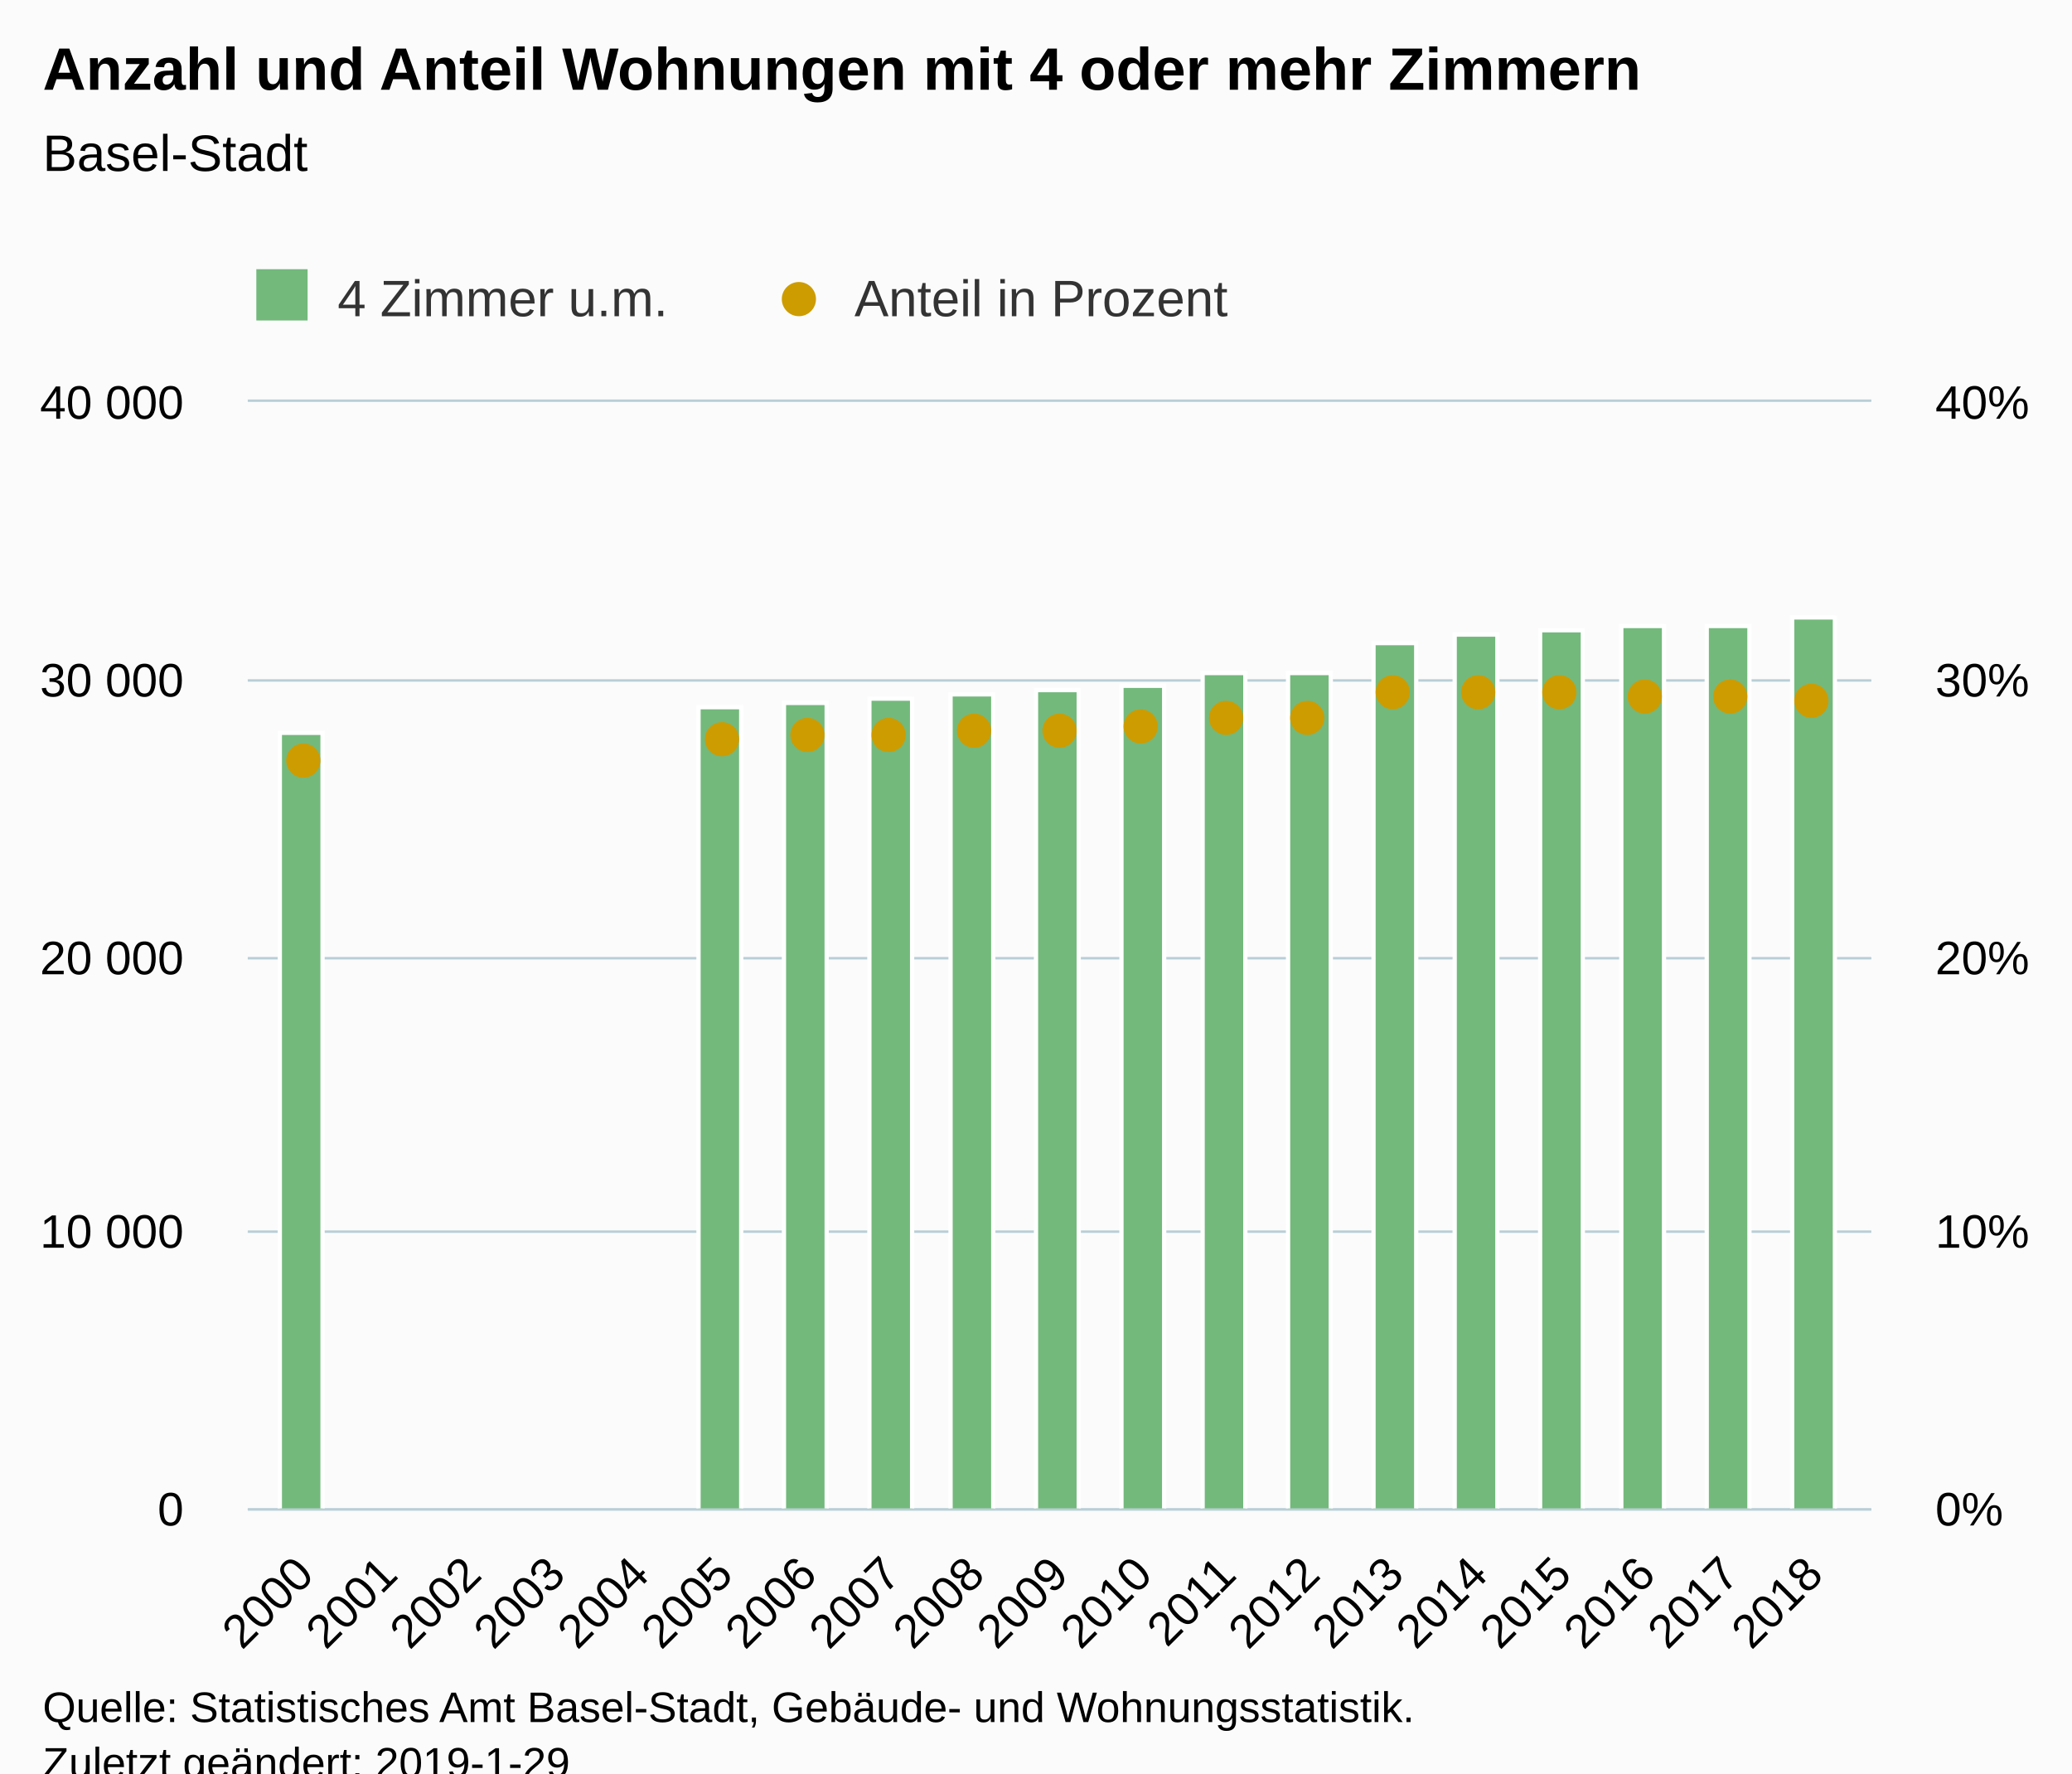
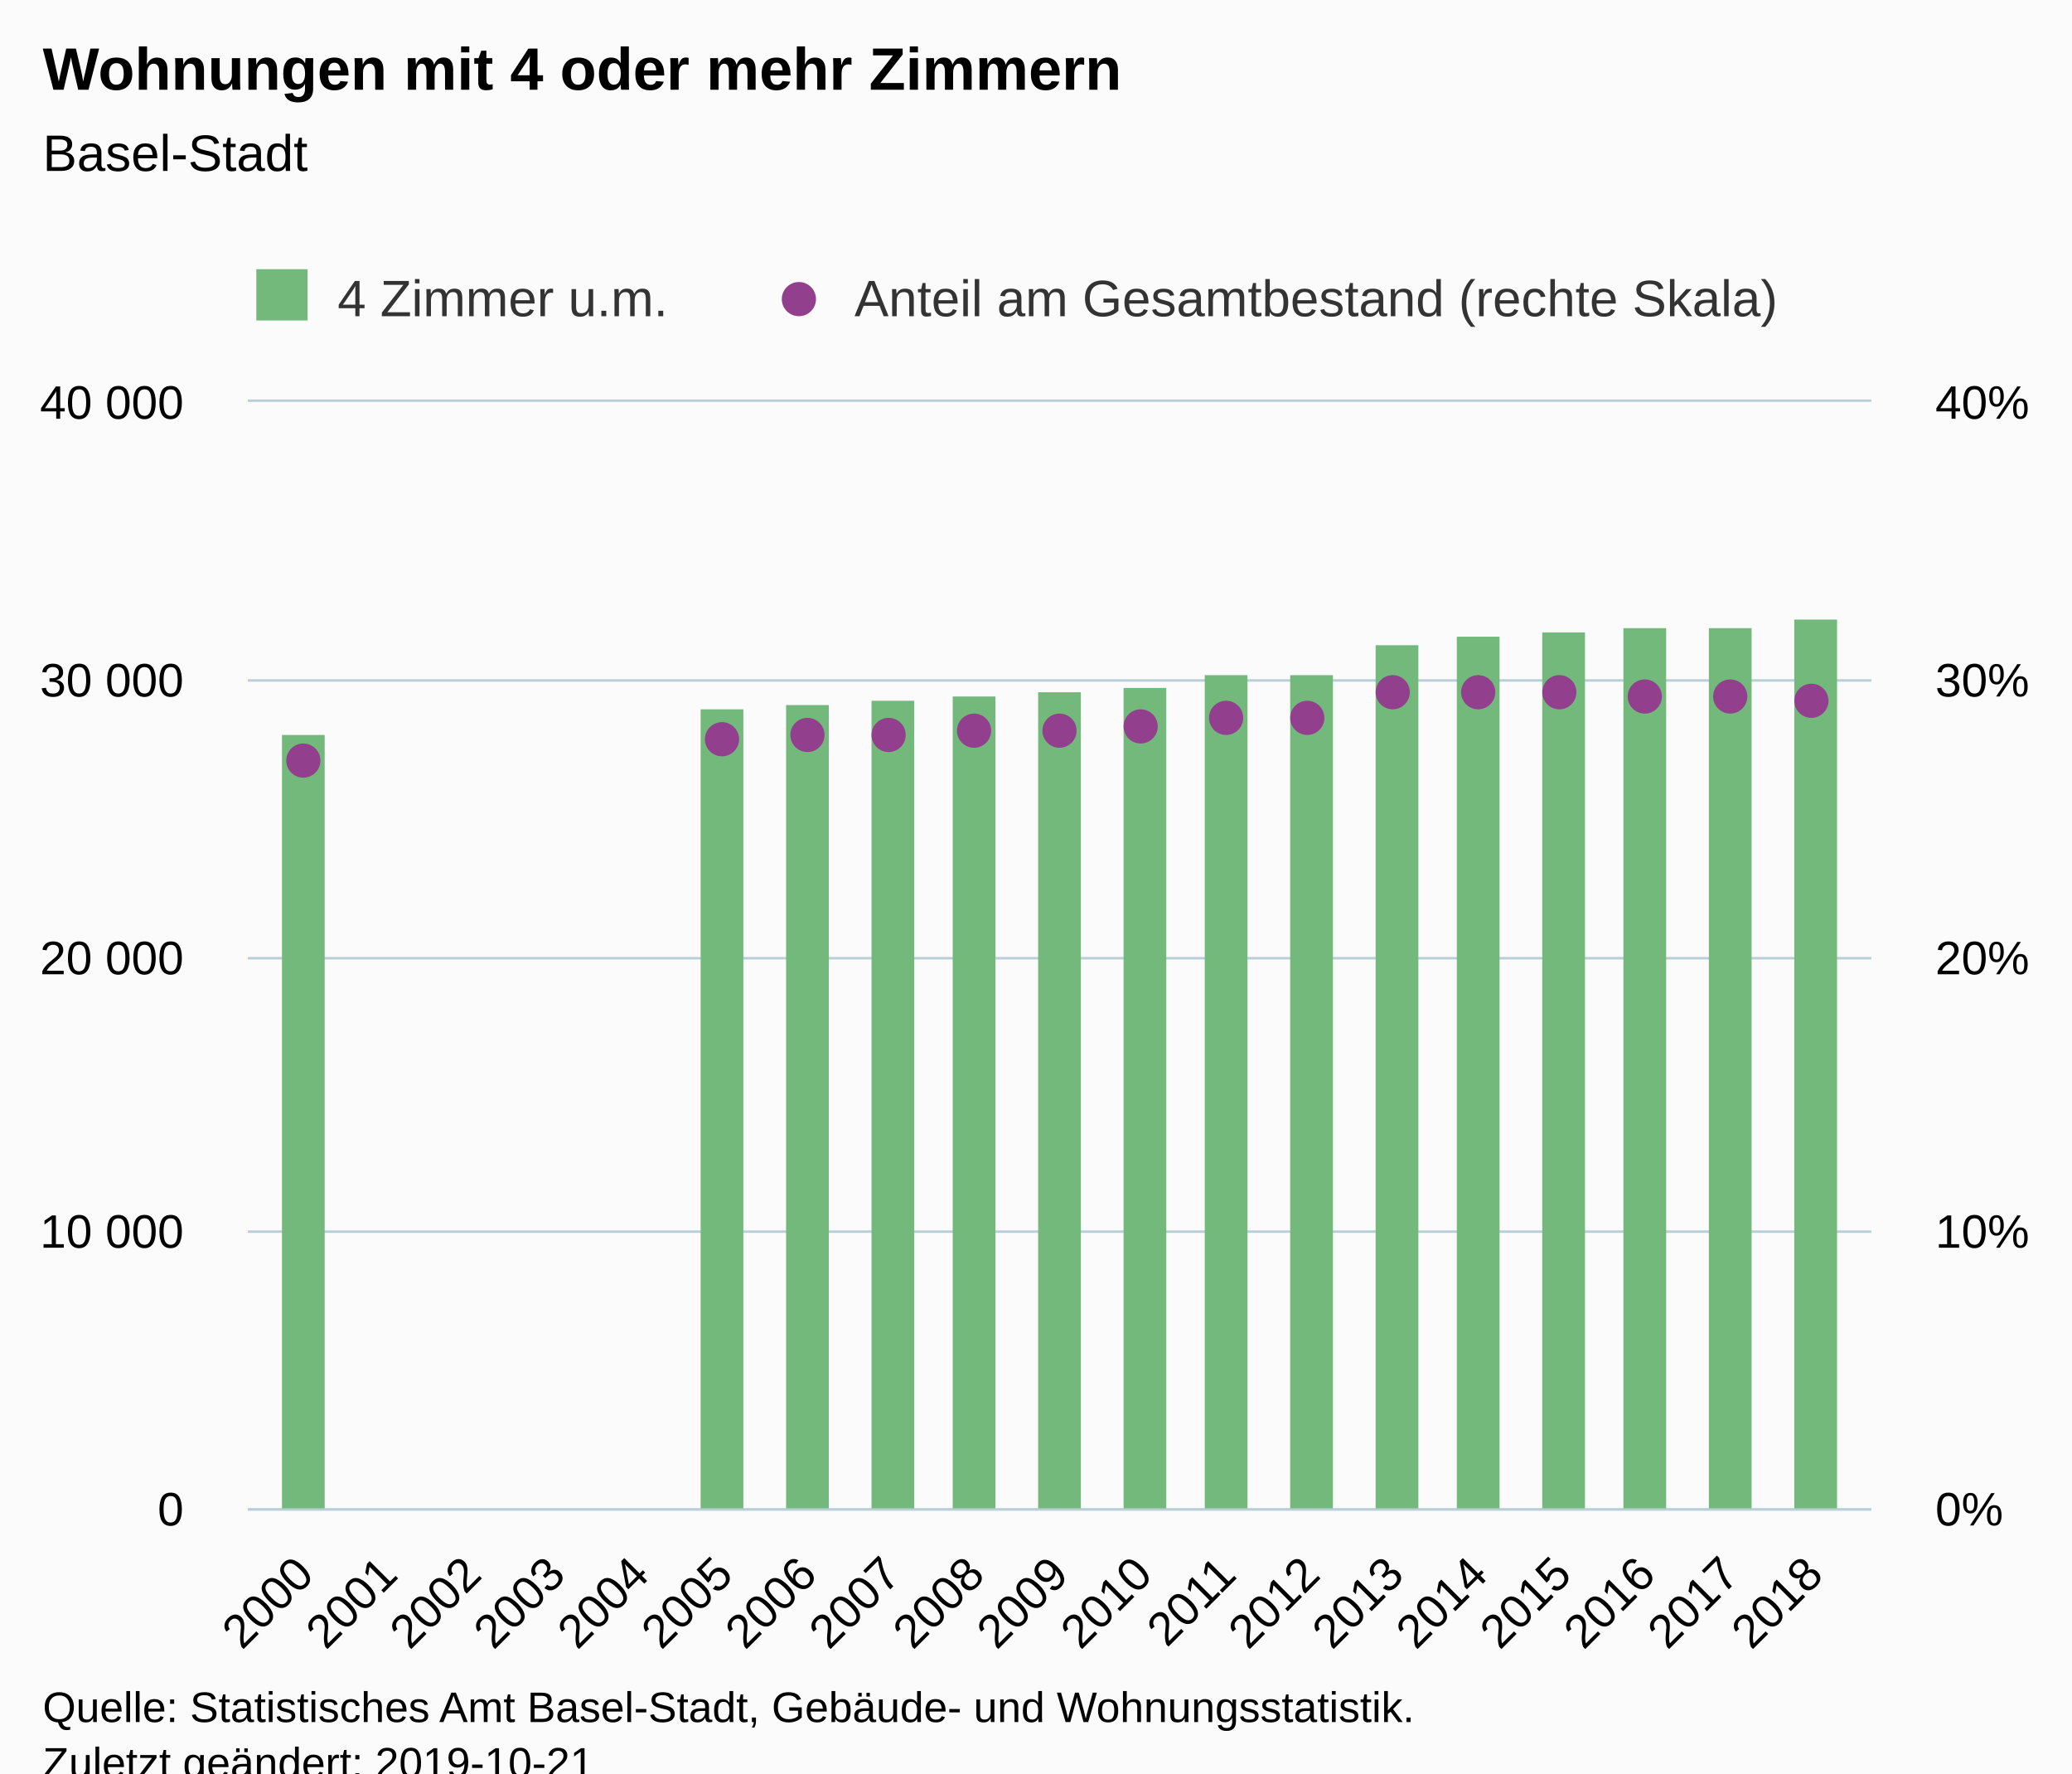
<svg xmlns="http://www.w3.org/2000/svg" version="1.1" class="highcharts-root" style="font-family:Arial;font-size:12px;" viewBox="0 0 485 415">
  <defs>
-     <clipPath id="highcharts-xgpond5-8">
+     <clipPath id="highcharts-5qr40ga-8">
      <rect x="0" y="0" width="380" height="259" fill="none" />
    </clipPath>
-     <clipPath id="highcharts-xgpond5-9">
+     <clipPath id="highcharts-5qr40ga-9">
      <rect x="0" y="0" width="380" height="259" fill="none" />
    </clipPath>
-     <clipPath id="highcharts-xgpond5-10">
+     <clipPath id="highcharts-5qr40ga-10">
      <rect x="0" y="0" width="380" height="259" fill="none" />
    </clipPath>
  </defs>
  <rect fill="#fbfbfb" class="highcharts-background" x="0" y="0" width="485" height="428" rx="0" ry="0" />
  <rect fill="none" class="highcharts-plot-background" x="58" y="94" width="380" height="259" />
  <g class="highcharts-pane-group" data-z-index="0" />
  <g class="highcharts-grid highcharts-xaxis-grid " data-z-index="1">
    <path fill="none" data-z-index="1" class="highcharts-grid-line" d="M 70.5 94 L 70.5 353" opacity="1" />
    <path fill="none" data-z-index="1" class="highcharts-grid-line" d="M 90.5 94 L 90.5 353" opacity="1" />
    <path fill="none" data-z-index="1" class="highcharts-grid-line" d="M 110.5 94 L 110.5 353" opacity="1" />
    <path fill="none" data-z-index="1" class="highcharts-grid-line" d="M 129.5 94 L 129.5 353" opacity="1" />
    <path fill="none" data-z-index="1" class="highcharts-grid-line" d="M 149.5 94 L 149.5 353" opacity="1" />
    <path fill="none" data-z-index="1" class="highcharts-grid-line" d="M 168.5 94 L 168.5 353" opacity="1" />
    <path fill="none" data-z-index="1" class="highcharts-grid-line" d="M 188.5 94 L 188.5 353" opacity="1" />
    <path fill="none" data-z-index="1" class="highcharts-grid-line" d="M 208.5 94 L 208.5 353" opacity="1" />
    <path fill="none" data-z-index="1" class="highcharts-grid-line" d="M 227.5 94 L 227.5 353" opacity="1" />
    <path fill="none" data-z-index="1" class="highcharts-grid-line" d="M 247.5 94 L 247.5 353" opacity="1" />
    <path fill="none" data-z-index="1" class="highcharts-grid-line" d="M 267.5 94 L 267.5 353" opacity="1" />
    <path fill="none" data-z-index="1" class="highcharts-grid-line" d="M 286.5 94 L 286.5 353" opacity="1" />
    <path fill="none" data-z-index="1" class="highcharts-grid-line" d="M 306.5 94 L 306.5 353" opacity="1" />
    <path fill="none" data-z-index="1" class="highcharts-grid-line" d="M 326.5 94 L 326.5 353" opacity="1" />
    <path fill="none" data-z-index="1" class="highcharts-grid-line" d="M 345.5 94 L 345.5 353" opacity="1" />
    <path fill="none" data-z-index="1" class="highcharts-grid-line" d="M 365.5 94 L 365.5 353" opacity="1" />
    <path fill="none" data-z-index="1" class="highcharts-grid-line" d="M 384.5 94 L 384.5 353" opacity="1" />
    <path fill="none" data-z-index="1" class="highcharts-grid-line" d="M 404.5 94 L 404.5 353" opacity="1" />
    <path fill="none" data-z-index="1" class="highcharts-grid-line" d="M 424.5 94 L 424.5 353" opacity="1" />
  </g>
  <g class="highcharts-grid highcharts-yaxis-grid " data-z-index="1">
    <path fill="none" stroke="#B9CFD7" stroke-width="0.5" data-z-index="1" class="highcharts-grid-line" d="M 58 353.25 L 438 353.25" opacity="1" />
    <path fill="none" stroke="#B9CFD7" stroke-width="0.5" data-z-index="1" class="highcharts-grid-line" d="M 58 288.25 L 438 288.25" opacity="1" />
    <path fill="none" stroke="#B9CFD7" stroke-width="0.5" data-z-index="1" class="highcharts-grid-line" d="M 58 224.25 L 438 224.25" opacity="1" />
    <path fill="none" stroke="#B9CFD7" stroke-width="0.5" data-z-index="1" class="highcharts-grid-line" d="M 58 159.25 L 438 159.25" opacity="1" />
    <path fill="none" stroke="#B9CFD7" stroke-width="0.5" data-z-index="1" class="highcharts-grid-line" d="M 58 93.75 L 438 93.75" opacity="1" />
  </g>
  <g class="highcharts-grid highcharts-yaxis-grid " data-z-index="1">
    <path fill="none" stroke="#B9CFD7" stroke-width="0.5" data-z-index="1" class="highcharts-grid-line" d="M 58 353.25 L 438 353.25" opacity="1" />
    <path fill="none" stroke="#B9CFD7" stroke-width="0.5" data-z-index="1" class="highcharts-grid-line" d="M 58 288.25 L 438 288.25" opacity="1" />
    <path fill="none" stroke="#B9CFD7" stroke-width="0.5" data-z-index="1" class="highcharts-grid-line" d="M 58 224.25 L 438 224.25" opacity="1" />
    <path fill="none" stroke="#B9CFD7" stroke-width="0.5" data-z-index="1" class="highcharts-grid-line" d="M 58 159.25 L 438 159.25" opacity="1" />
    <path fill="none" stroke="#B9CFD7" stroke-width="0.5" data-z-index="1" class="highcharts-grid-line" d="M 58 93.75 L 438 93.75" opacity="1" />
  </g>
  <rect fill="none" class="highcharts-plot-border" data-z-index="1" x="58" y="94" width="380" height="259" />
  <g class="highcharts-axis highcharts-xaxis " data-z-index="2">
    <path fill="none" class="highcharts-axis-line" stroke="#B9CFD7" stroke-width="0.5" data-z-index="7" d="M 58 353.25 L 438 353.25" />
  </g>
  <g class="highcharts-axis highcharts-yaxis " data-z-index="2">
    <path fill="none" class="highcharts-axis-line" data-z-index="7" d="M 58 94 L 58 353" />
  </g>
  <g class="highcharts-axis highcharts-yaxis " data-z-index="2">
    <path fill="none" class="highcharts-axis-line" data-z-index="7" d="M 438 94 L 438 353" />
  </g>
  <g class="highcharts-series-group" data-z-index="3">
-     <g data-z-index="0.1" class="highcharts-series highcharts-series-0 highcharts-column-series " transform="translate(58,94) scale(1 1)" clip-path="url(#highcharts-xgpond5-9)">
-       <rect x="7.5" y="77.5" width="10" height="182" fill="#73b97c" stroke="#ffffff" stroke-width="1" class="highcharts-point" />
-       <rect x="105.5" y="71.5" width="10" height="188" fill="#73b97c" stroke="#ffffff" stroke-width="1" class="highcharts-point" />
-       <rect x="125.5" y="70.5" width="10" height="189" fill="#73b97c" stroke="#ffffff" stroke-width="1" class="highcharts-point" />
-       <rect x="145.5" y="69.5" width="10" height="190" fill="#73b97c" stroke="#ffffff" stroke-width="1" class="highcharts-point" />
-       <rect x="164.5" y="68.5" width="10" height="191" fill="#73b97c" stroke="#ffffff" stroke-width="1" class="highcharts-point" />
-       <rect x="184.5" y="67.5" width="10" height="192" fill="#73b97c" stroke="#ffffff" stroke-width="1" class="highcharts-point" />
-       <rect x="204.5" y="66.5" width="10" height="193" fill="#73b97c" stroke="#ffffff" stroke-width="1" class="highcharts-point" />
-       <rect x="223.5" y="63.5" width="10" height="196" fill="#73b97c" stroke="#ffffff" stroke-width="1" class="highcharts-point" />
-       <rect x="243.5" y="63.5" width="10" height="196" fill="#73b97c" stroke="#ffffff" stroke-width="1" class="highcharts-point" />
-       <rect x="263.5" y="56.5" width="10" height="203" fill="#73b97c" stroke="#ffffff" stroke-width="1" class="highcharts-point" />
-       <rect x="282.5" y="54.5" width="10" height="205" fill="#73b97c" stroke="#ffffff" stroke-width="1" class="highcharts-point" />
-       <rect x="302.5" y="53.5" width="10" height="206" fill="#73b97c" stroke="#ffffff" stroke-width="1" class="highcharts-point" />
-       <rect x="321.5" y="52.5" width="10" height="207" fill="#73b97c" stroke="#ffffff" stroke-width="1" class="highcharts-point" />
-       <rect x="341.5" y="52.5" width="10" height="207" fill="#73b97c" stroke="#ffffff" stroke-width="1" class="highcharts-point" />
-       <rect x="361.5" y="50.5" width="10" height="209" fill="#73b97c" stroke="#ffffff" stroke-width="1" class="highcharts-point" />
+     <g data-z-index="0.1" class="highcharts-series highcharts-series-0 highcharts-column-series " transform="translate(58,94) scale(1 1)" clip-path="url(#highcharts-5qr40ga-9)">
+       <rect x="8" y="78" width="10" height="182" fill="#73b97c" class="highcharts-point" />
+       <rect x="106" y="72" width="10" height="188" fill="#73b97c" class="highcharts-point" />
+       <rect x="126" y="71" width="10" height="189" fill="#73b97c" class="highcharts-point" />
+       <rect x="146" y="70" width="10" height="190" fill="#73b97c" class="highcharts-point" />
+       <rect x="165" y="69" width="10" height="191" fill="#73b97c" class="highcharts-point" />
+       <rect x="185" y="68" width="10" height="192" fill="#73b97c" class="highcharts-point" />
+       <rect x="205" y="67" width="10" height="193" fill="#73b97c" class="highcharts-point" />
+       <rect x="224" y="64" width="10" height="196" fill="#73b97c" class="highcharts-point" />
+       <rect x="244" y="64" width="10" height="196" fill="#73b97c" class="highcharts-point" />
+       <rect x="264" y="57" width="10" height="203" fill="#73b97c" class="highcharts-point" />
+       <rect x="283" y="55" width="10" height="205" fill="#73b97c" class="highcharts-point" />
+       <rect x="303" y="54" width="10" height="206" fill="#73b97c" class="highcharts-point" />
+       <rect x="322" y="53" width="10" height="207" fill="#73b97c" class="highcharts-point" />
+       <rect x="342" y="53" width="10" height="207" fill="#73b97c" class="highcharts-point" />
+       <rect x="362" y="51" width="10" height="209" fill="#73b97c" class="highcharts-point" />
    </g>
    <g data-z-index="0.1" class="highcharts-markers highcharts-series-0 highcharts-column-series " transform="translate(58,94) scale(1 1)" clip-path="none" />
-     <g data-z-index="0.1" class="highcharts-series highcharts-series-1 highcharts-scatter-series " transform="translate(58,94) scale(1 1)" clip-path="url(#highcharts-xgpond5-10)" />
+     <g data-z-index="0.1" class="highcharts-series highcharts-series-1 highcharts-scatter-series " transform="translate(58,94) scale(1 1)" clip-path="url(#highcharts-5qr40ga-10)" />
    <g data-z-index="0.1" class="highcharts-markers highcharts-series-1 highcharts-scatter-series " transform="translate(58,94) scale(1 1)" clip-path="none">
-       <path fill="#cd9c00" d="M 17 84 A 4 4 0 1 1 17 83.996 Z" class="highcharts-point" />
-       <path fill="#cd9c00" d="M 115 79 A 4 4 0 1 1 115 78.996 Z" class="highcharts-point" />
-       <path fill="#cd9c00" d="M 135 78 A 4 4 0 1 1 135 77.996 Z" class="highcharts-point" />
-       <path fill="#cd9c00" d="M 154 78 A 4 4 0 1 1 154 77.996 Z" class="highcharts-point" />
-       <path fill="#cd9c00" d="M 174 77 A 4 4 0 1 1 174 76.996 Z" class="highcharts-point" />
-       <path fill="#cd9c00" d="M 194 77 A 4 4 0 1 1 194 76.996 Z" class="highcharts-point" />
-       <path fill="#cd9c00" d="M 213 76 A 4 4 0 1 1 213 75.996 Z" class="highcharts-point" />
-       <path fill="#cd9c00" d="M 233 74 A 4 4 0 1 1 233 73.996 Z" class="highcharts-point" />
-       <path fill="#cd9c00" d="M 252 74 A 4 4 0 1 1 252 73.996 Z" class="highcharts-point" />
-       <path fill="#cd9c00" d="M 272 68 A 4 4 0 1 1 272 67.996 Z" class="highcharts-point" />
-       <path fill="#cd9c00" d="M 292 68 A 4 4 0 1 1 292 67.996 Z" class="highcharts-point" />
-       <path fill="#cd9c00" d="M 311 68 A 4 4 0 1 1 311 67.996 Z" class="highcharts-point" />
-       <path fill="#cd9c00" d="M 331 69 A 4 4 0 1 1 331 68.996 Z" class="highcharts-point" />
-       <path fill="#cd9c00" d="M 351 69 A 4 4 0 1 1 351 68.996 Z" class="highcharts-point" />
-       <path fill="#cd9c00" d="M 370 70 A 4 4 0 1 1 370 69.996 Z" class="highcharts-point" />
+       <path fill="#923F8D" d="M 17 84 A 4 4 0 1 1 17 83.996 Z" class="highcharts-point" />
+       <path fill="#923F8D" d="M 115 79 A 4 4 0 1 1 115 78.996 Z" class="highcharts-point" />
+       <path fill="#923F8D" d="M 135 78 A 4 4 0 1 1 135 77.996 Z" class="highcharts-point" />
+       <path fill="#923F8D" d="M 154 78 A 4 4 0 1 1 154 77.996 Z" class="highcharts-point" />
+       <path fill="#923F8D" d="M 174 77 A 4 4 0 1 1 174 76.996 Z" class="highcharts-point" />
+       <path fill="#923F8D" d="M 194 77 A 4 4 0 1 1 194 76.996 Z" class="highcharts-point" />
+       <path fill="#923F8D" d="M 213 76 A 4 4 0 1 1 213 75.996 Z" class="highcharts-point" />
+       <path fill="#923F8D" d="M 233 74 A 4 4 0 1 1 233 73.996 Z" class="highcharts-point" />
+       <path fill="#923F8D" d="M 252 74 A 4 4 0 1 1 252 73.996 Z" class="highcharts-point" />
+       <path fill="#923F8D" d="M 272 68 A 4 4 0 1 1 272 67.996 Z" class="highcharts-point" />
+       <path fill="#923F8D" d="M 292 68 A 4 4 0 1 1 292 67.996 Z" class="highcharts-point" />
+       <path fill="#923F8D" d="M 311 68 A 4 4 0 1 1 311 67.996 Z" class="highcharts-point" />
+       <path fill="#923F8D" d="M 331 69 A 4 4 0 1 1 331 68.996 Z" class="highcharts-point" />
+       <path fill="#923F8D" d="M 351 69 A 4 4 0 1 1 351 68.996 Z" class="highcharts-point" />
+       <path fill="#923F8D" d="M 370 70 A 4 4 0 1 1 370 69.996 Z" class="highcharts-point" />
    </g>
  </g>
  <text x="10" text-anchor="start" class="highcharts-title" data-z-index="4" style="color:#000000;font-size:14px;font-weight:bold;fill:#000000;" y="21">
-     <tspan>Anzahl und Anteil Wohnungen mit 4 oder mehr Zimmern</tspan>
+     <tspan>Wohnungen mit 4 oder mehr Zimmern</tspan>
  </text>
  <text x="10" text-anchor="start" class="highcharts-subtitle" data-z-index="4" style="color:#000000;font-size:12px;font-weight:normal;font-family:Arial;fill:#000000;" y="40">
    <tspan>Basel-Stadt</tspan>
  </text>
  <g class="highcharts-legend" data-z-index="7" transform="translate(50,56)">
-     <rect fill="none" class="highcharts-legend-box" rx="0" ry="0" x="0" y="0" width="245" height="26" visibility="visible" />
+     <rect fill="none" class="highcharts-legend-box" rx="0" ry="0" x="0" y="0" width="380" height="26" visibility="visible" />
    <g data-z-index="1">
      <g>
        <g class="highcharts-legend-item highcharts-column-series highcharts-color-undefined highcharts-series-0" data-z-index="1" transform="translate(8,3)">
          <text x="21" style="color:#333333;font-size:12px;font-weight:normal;cursor:pointer;fill:#333333;" text-anchor="start" data-z-index="2" y="15">
            <tspan>4 Zimmer u.m.</tspan>
          </text>
          <rect x="2" y="4" width="12" height="12" fill="#73b97c" class="highcharts-point" data-z-index="3" />
        </g>
        <g class="highcharts-legend-item highcharts-scatter-series highcharts-color-undefined highcharts-series-1" data-z-index="1" transform="translate(129,3)">
          <path fill="none" d="M 0 11 L 16 11" class="highcharts-graph" />
-           <path fill="#cd9c00" d="M 12 11 A 4 4 0 1 1 12 10.996 Z" class="highcharts-point" />
+           <path fill="#923F8D" d="M 12 11 A 4 4 0 1 1 12 10.996 Z" class="highcharts-point" />
          <text x="21" y="15" style="color:#333333;font-size:12px;font-weight:normal;cursor:pointer;fill:#333333;" text-anchor="start" data-z-index="2">
-             <tspan>Anteil in Prozent</tspan>
+             <tspan>Anteil am Gesamtbestand (rechte Skala)</tspan>
          </text>
        </g>
      </g>
    </g>
  </g>
  <g class="highcharts-axis-labels highcharts-xaxis-labels " data-z-index="7">
    <text x="73.94" style="color:#000000;cursor:default;font-size:11px;fill:#000000;" text-anchor="end" transform="translate(0,0) rotate(-45 73.93983 369)" y="369" opacity="1">2000</text>
    <text x="93.568" style="color:#000000;cursor:default;font-size:11px;fill:#000000;" text-anchor="end" transform="translate(0,0) rotate(-45 93.56793 369)" y="369" opacity="1">2001</text>
    <text x="113.196" style="color:#000000;cursor:default;font-size:11px;fill:#000000;" text-anchor="end" transform="translate(0,0) rotate(-45 113.196 369)" y="369" opacity="1">2002</text>
    <text x="132.824" style="color:#000000;cursor:default;font-size:11px;fill:#000000;" text-anchor="end" transform="translate(0,0) rotate(-45 132.8241 369)" y="369" opacity="1">2003</text>
    <text x="152.452" style="color:#000000;cursor:default;font-size:11px;fill:#000000;" text-anchor="end" transform="translate(0,0) rotate(-45 152.4522 369)" y="369" opacity="1">2004</text>
    <text x="172.08" style="color:#000000;cursor:default;font-size:11px;fill:#000000;" text-anchor="end" transform="translate(0,0) rotate(-45 172.0803 369)" y="369" opacity="1">2005</text>
    <text x="191.708" style="color:#000000;cursor:default;font-size:11px;fill:#000000;" text-anchor="end" transform="translate(0,0) rotate(-45 191.7084 369)" y="369" opacity="1">2006</text>
    <text x="211.337" style="color:#000000;cursor:default;font-size:11px;fill:#000000;" text-anchor="end" transform="translate(0,0) rotate(-45 211.3365 369)" y="369" opacity="1">2007</text>
    <text x="230.965" style="color:#000000;cursor:default;font-size:11px;fill:#000000;" text-anchor="end" transform="translate(0,0) rotate(-45 230.9646 369)" y="369" opacity="1">2008</text>
    <text x="250.593" style="color:#000000;cursor:default;font-size:11px;fill:#000000;" text-anchor="end" transform="translate(0,0) rotate(-45 250.5927 369)" y="369" opacity="1">2009</text>
    <text x="270.221" style="color:#000000;cursor:default;font-size:11px;fill:#000000;" text-anchor="end" transform="translate(0,0) rotate(-45 270.2208 369)" y="369" opacity="1">2010</text>
    <text x="289.849" style="color:#000000;cursor:default;font-size:11px;fill:#000000;" text-anchor="end" transform="translate(0,0) rotate(-45 289.8489 369)" y="369" opacity="1">2011</text>
    <text x="309.477" style="color:#000000;cursor:default;font-size:11px;fill:#000000;" text-anchor="end" transform="translate(0,0) rotate(-45 309.477 369)" y="369" opacity="1">2012</text>
    <text x="329.105" style="color:#000000;cursor:default;font-size:11px;fill:#000000;" text-anchor="end" transform="translate(0,0) rotate(-45 329.1051 369)" y="369" opacity="1">2013</text>
    <text x="348.733" style="color:#000000;cursor:default;font-size:11px;fill:#000000;" text-anchor="end" transform="translate(0,0) rotate(-45 348.7332 369)" y="369" opacity="1">2014</text>
    <text x="368.361" style="color:#000000;cursor:default;font-size:11px;fill:#000000;" text-anchor="end" transform="translate(0,0) rotate(-45 368.3613 369)" y="369" opacity="1">2015</text>
    <text x="387.989" style="color:#000000;cursor:default;font-size:11px;fill:#000000;" text-anchor="end" transform="translate(0,0) rotate(-45 387.9894 369)" y="369" opacity="1">2016</text>
    <text x="407.618" style="color:#000000;cursor:default;font-size:11px;fill:#000000;" text-anchor="end" transform="translate(0,0) rotate(-45 407.6175 369)" y="369" opacity="1">2017</text>
    <text x="427.246" style="color:#000000;cursor:default;font-size:11px;fill:#000000;" text-anchor="end" transform="translate(0,0) rotate(-45 427.2456 369)" y="369" opacity="1">2018</text>
  </g>
  <g class="highcharts-axis-labels highcharts-yaxis-labels " data-z-index="7">
    <text x="43" style="color:#000000;cursor:default;font-size:11px;fill:#000000;" text-anchor="end" transform="translate(0,0)" y="357" opacity="1">0</text>
    <text x="43" style="color:#000000;cursor:default;font-size:11px;fill:#000000;" text-anchor="end" transform="translate(0,0)" y="292" opacity="1">
      <tspan>10 000</tspan>
    </text>
    <text x="43" style="color:#000000;cursor:default;font-size:11px;fill:#000000;" text-anchor="end" transform="translate(0,0)" y="228" opacity="1">
      <tspan>20 000</tspan>
    </text>
    <text x="43" style="color:#000000;cursor:default;font-size:11px;fill:#000000;" text-anchor="end" transform="translate(0,0)" y="163" opacity="1">
      <tspan>30 000</tspan>
    </text>
    <text x="43" style="color:#000000;cursor:default;font-size:11px;fill:#000000;" text-anchor="end" transform="translate(0,0)" y="98" opacity="1">
      <tspan>40 000</tspan>
    </text>
  </g>
  <g class="highcharts-axis-labels highcharts-yaxis-labels " data-z-index="7">
    <text x="453" style="color:#000000;cursor:default;font-size:11px;fill:#000000;" text-anchor="start" transform="translate(0,0)" y="357" opacity="1">0%</text>
    <text x="453" style="color:#000000;cursor:default;font-size:11px;fill:#000000;" text-anchor="start" transform="translate(0,0)" y="292" opacity="1">10%</text>
    <text x="453" style="color:#000000;cursor:default;font-size:11px;fill:#000000;" text-anchor="start" transform="translate(0,0)" y="228" opacity="1">20%</text>
    <text x="453" style="color:#000000;cursor:default;font-size:11px;fill:#000000;" text-anchor="start" transform="translate(0,0)" y="163" opacity="1">30%</text>
    <text x="453" style="color:#000000;cursor:default;font-size:11px;fill:#000000;" text-anchor="start" transform="translate(0,0)" y="98" opacity="1">40%</text>
  </g>
  <text x="10" class="highcharts-credits" text-anchor="start" data-z-index="8" style="cursor:default;color:#000000;font-size:10px;fill:#000000;" y="403">
    <tspan>Quelle: Statistisches Amt Basel-Stadt, Gebäude- und Wohnungsstatistik.</tspan>
-     <tspan x="10" dy="13">Zuletzt geändert: 2019-1-29</tspan>
+     <tspan x="10" dy="13">Zuletzt geändert: 2019-10-21</tspan>
  </text>
</svg>
